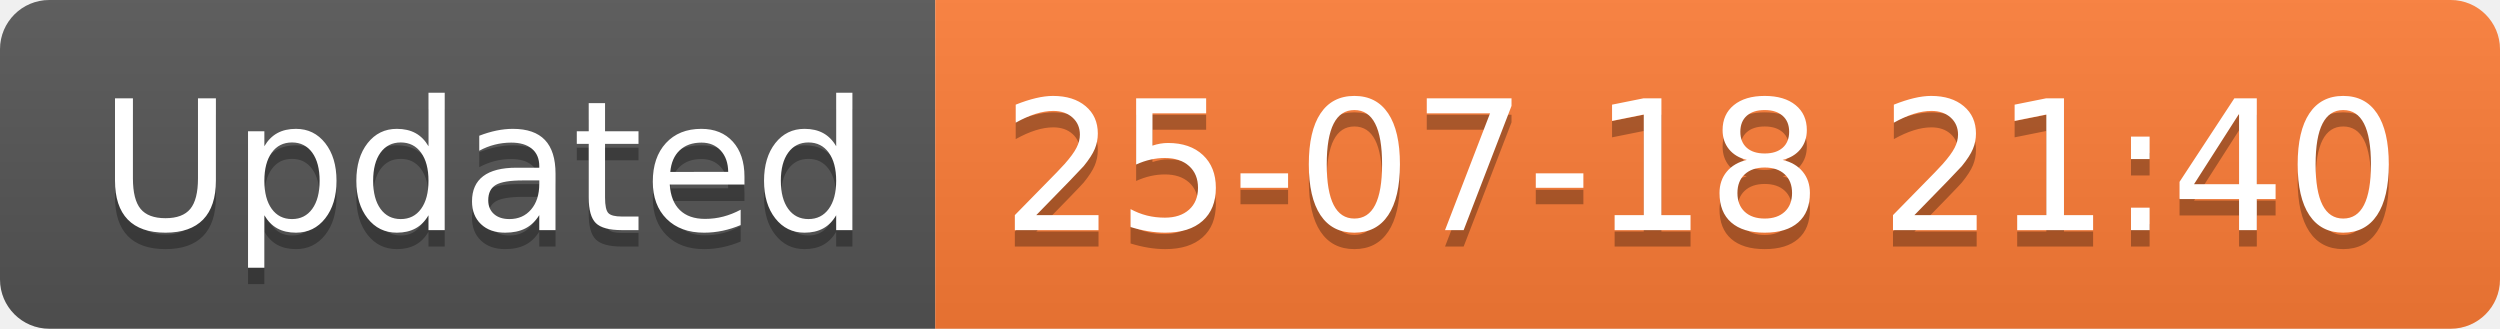
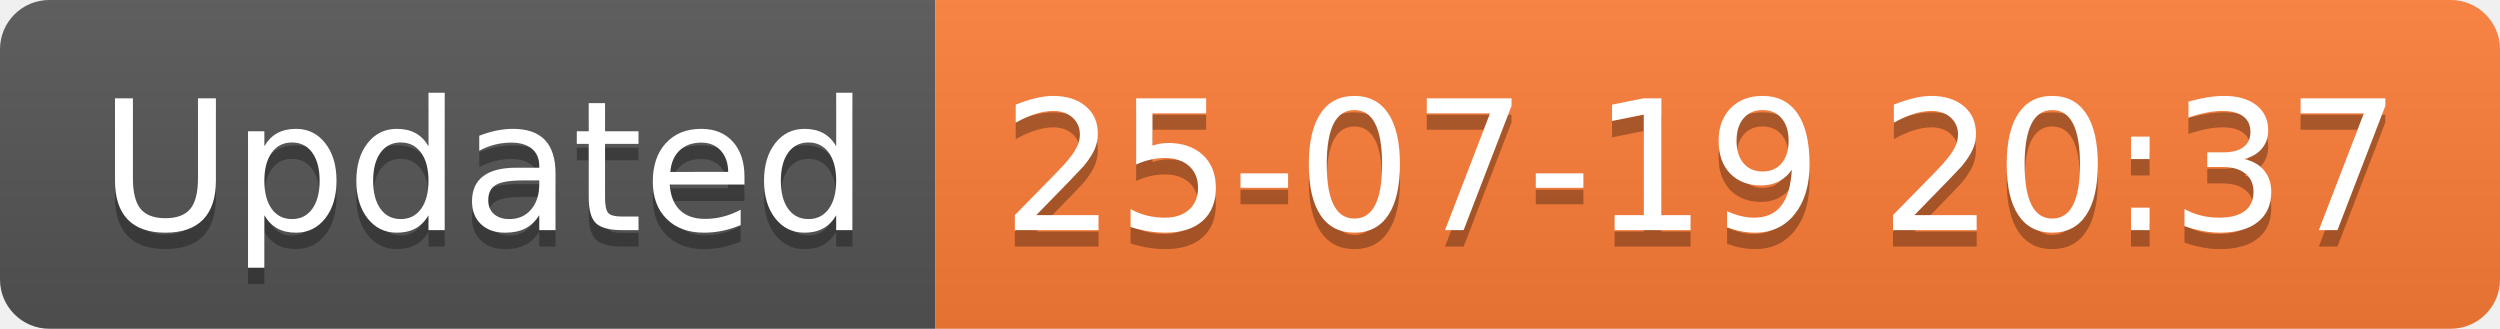
<svg xmlns="http://www.w3.org/2000/svg" width="152.1" height="20">
  <linearGradient id="smooth" x2="0" y2="100%">
    <stop offset="0" stop-color="#bbb" stop-opacity=".1" />
    <stop offset="1" stop-opacity=".1" />
  </linearGradient>
  <clipPath id="round">
    <rect width="152.1" height="20" rx="3" fill="#fff" />
  </clipPath>
  <g clip-path="url(#round)">
    <rect width="56.9" height="20" fill="#555" />
    <rect x="56.9" width="95.2" height="20" fill="#fe7d37" />
    <rect width="152.1" height="20" fill="url(#smooth)" />
  </g>
  <g fill="#fff" text-anchor="middle" font-family="DejaVu Sans,Verdana,Geneva,sans-serif" font-size="110">
    <text x="294.5" y="150" fill="#010101" fill-opacity=".3" transform="scale(0.1)" textLength="469.0" lengthAdjust="spacing">Updated</text>
    <text x="294.5" y="140" transform="scale(0.1)" textLength="469.0" lengthAdjust="spacing">Updated</text>
-     <text x="1035.0" y="150" fill="#010101" fill-opacity=".3" transform="scale(0.1)" textLength="852.0" lengthAdjust="spacing">25-07-18 21:40</text>
-     <text x="1035.0" y="140" transform="scale(0.1)" textLength="852.0" lengthAdjust="spacing">25-07-18 21:40</text>
+     <text x="1035.0" y="150" fill="#010101" fill-opacity=".3" transform="scale(0.1)" textLength="852.0" lengthAdjust="spacing">25-07-19 20:37</text>
+     <text x="1035.0" y="140" transform="scale(0.1)" textLength="852.0" lengthAdjust="spacing">25-07-19 20:37</text>
  </g>
</svg>
